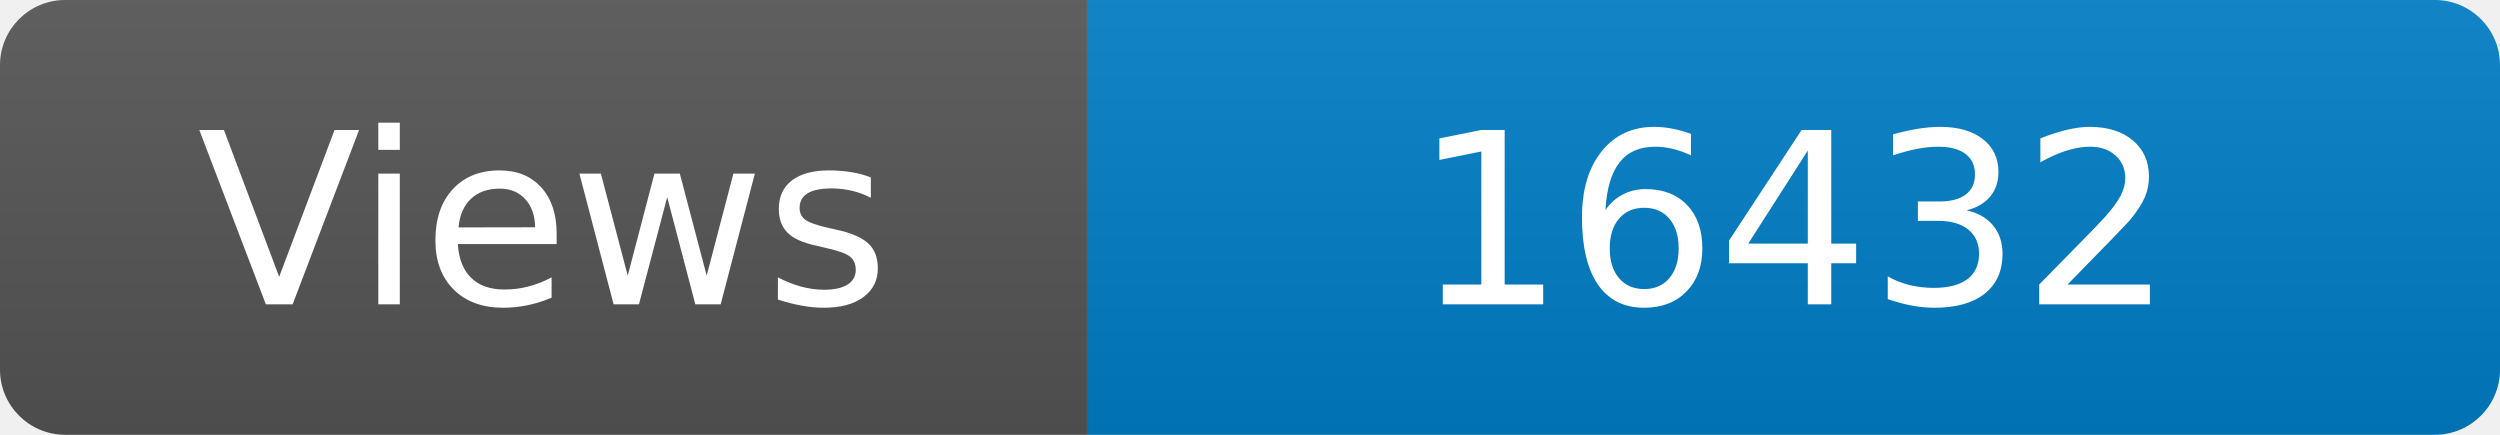
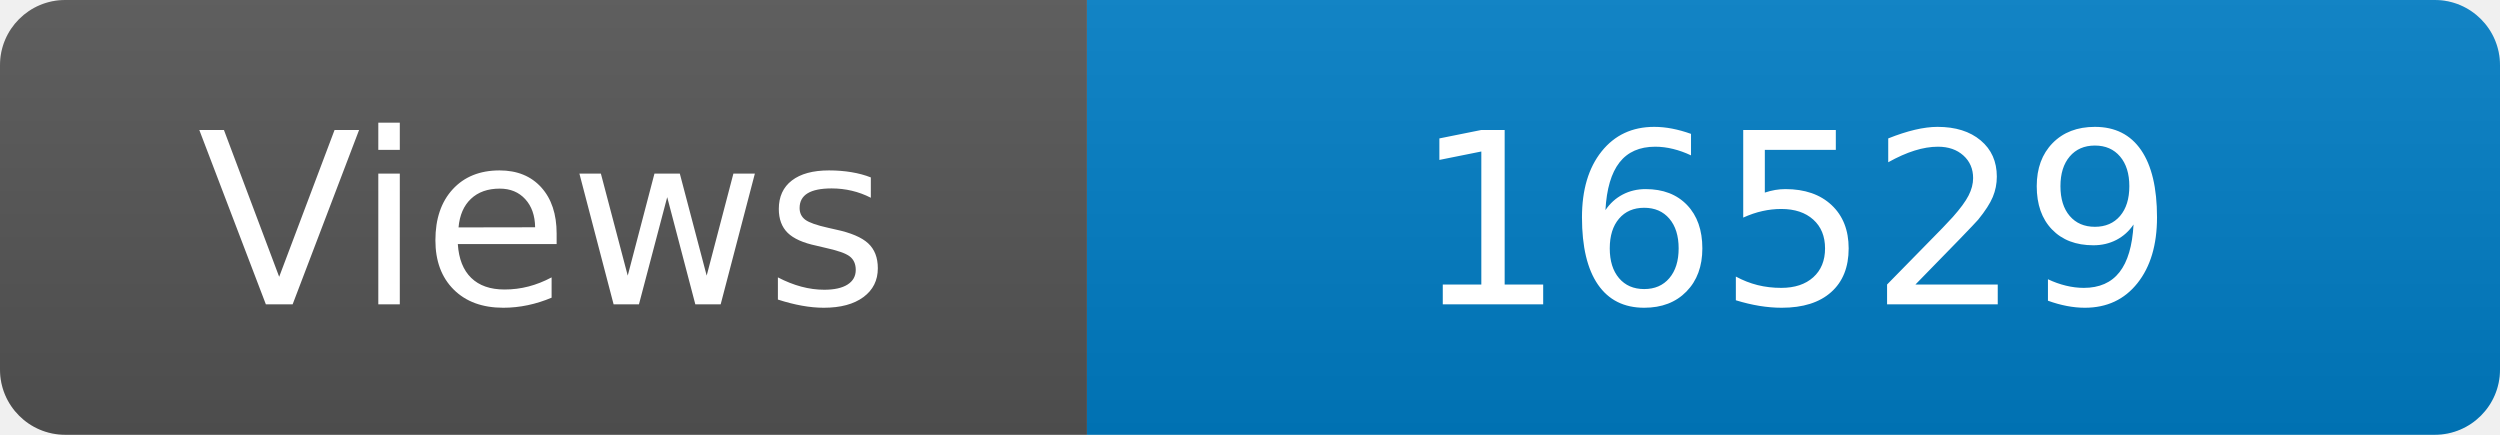
<svg xmlns="http://www.w3.org/2000/svg" width="115" height="20" role="img" aria-label="Maintained?: yes">
  <linearGradient id="s" x2="0" y2="100%">
    <stop offset="0" stop-color="#bbb" stop-opacity=".1" />
    <stop offset="1" stop-opacity=".1" />
  </linearGradient>
  <clipPath id="r">
    <rect width="115" height="20" rx="3" fill="#fff" />
  </clipPath>
  <g clip-path="url(#r)">
    <rect width="50" height="20" fill="#555" />
    <rect x="50" width="160" height="20" fill="#007ec6" />
    <rect width="115" height="20" fill="url(#s)" />
  </g>
  <g fill="#fff" text-anchor="middle" font-family="Verdana,Geneva,DejaVu Sans,sans-serif" font-size="110">
    <text x="250" y="140" transform="scale(.1)" fill="#fff">Views</text>
-     <text x="825" y="140" transform="scale(.1)" fill="#fff">16432</text>
+     <text x="825" y="140" transform="scale(.1)" fill="#fff">16529</text>
  </g>
</svg>
